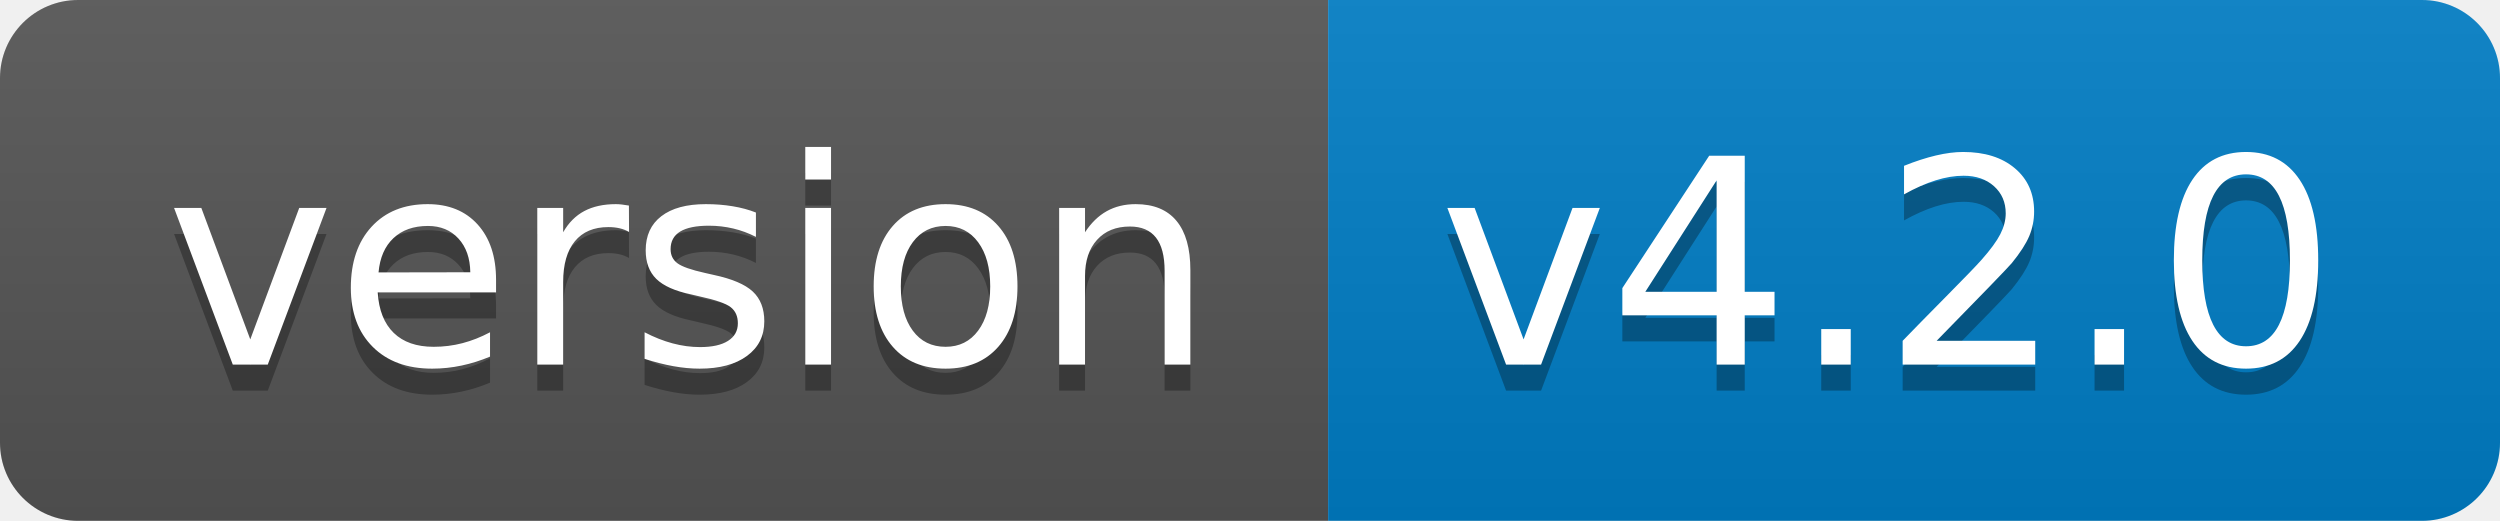
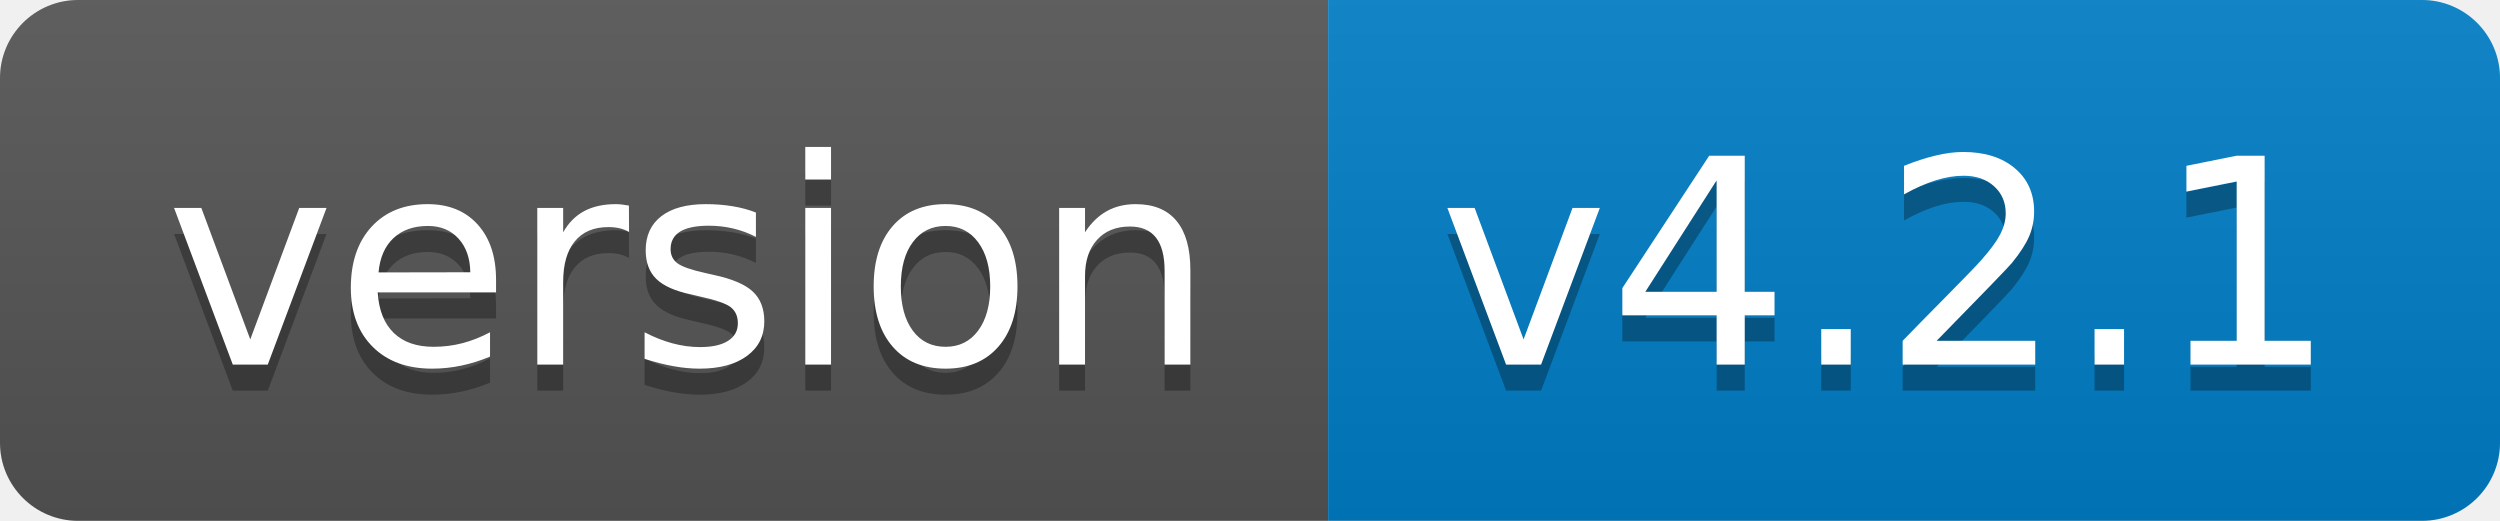
- <svg xmlns="http://www.w3.org/2000/svg" width="96" height="20" role="img" aria-label="version: v4.2.0">
+ <svg xmlns="http://www.w3.org/2000/svg" width="96" height="20" role="img" aria-label="version: v4.2.1">
  <linearGradient id="s" x2="0" y2="100%">
    <stop offset="0" stop-color="#bbb" stop-opacity=".1" />
    <stop offset="1" stop-opacity=".1" />
  </linearGradient>
  <clipPath id="r">
    <rect width="96" height="20" rx="3" fill="#fff" />
  </clipPath>
  <g clip-path="url(#r)">
    <rect width="51" height="20" fill="#555" />
    <rect x="51" width="45" height="20" fill="#007ec6" />
    <rect width="96" height="20" fill="url(#s)" />
  </g>
  <g fill="#fff" text-anchor="middle" font-family="Verdana,Geneva,DejaVu Sans,sans-serif" text-rendering="geometricPrecision" font-size="110">
    <text aria-hidden="true" x="265" y="150" fill="#010101" fill-opacity=".3" transform="scale(.1)" textLength="410">version</text>
    <text x="265" y="140" transform="scale(.1)" fill="#fff" textLength="410">version</text>
-     <text aria-hidden="true" x="725" y="150" fill="#010101" fill-opacity=".3" transform="scale(.1)" textLength="350">v4.2.0</text>
-     <text x="725" y="140" transform="scale(.1)" fill="#fff" textLength="350">v4.2.0</text>
+     <text aria-hidden="true" x="725" y="150" fill="#010101" fill-opacity=".3" transform="scale(.1)" textLength="350">v4.2.1</text>
+     <text x="725" y="140" transform="scale(.1)" fill="#fff" textLength="350">v4.2.1</text>
  </g>
</svg>
